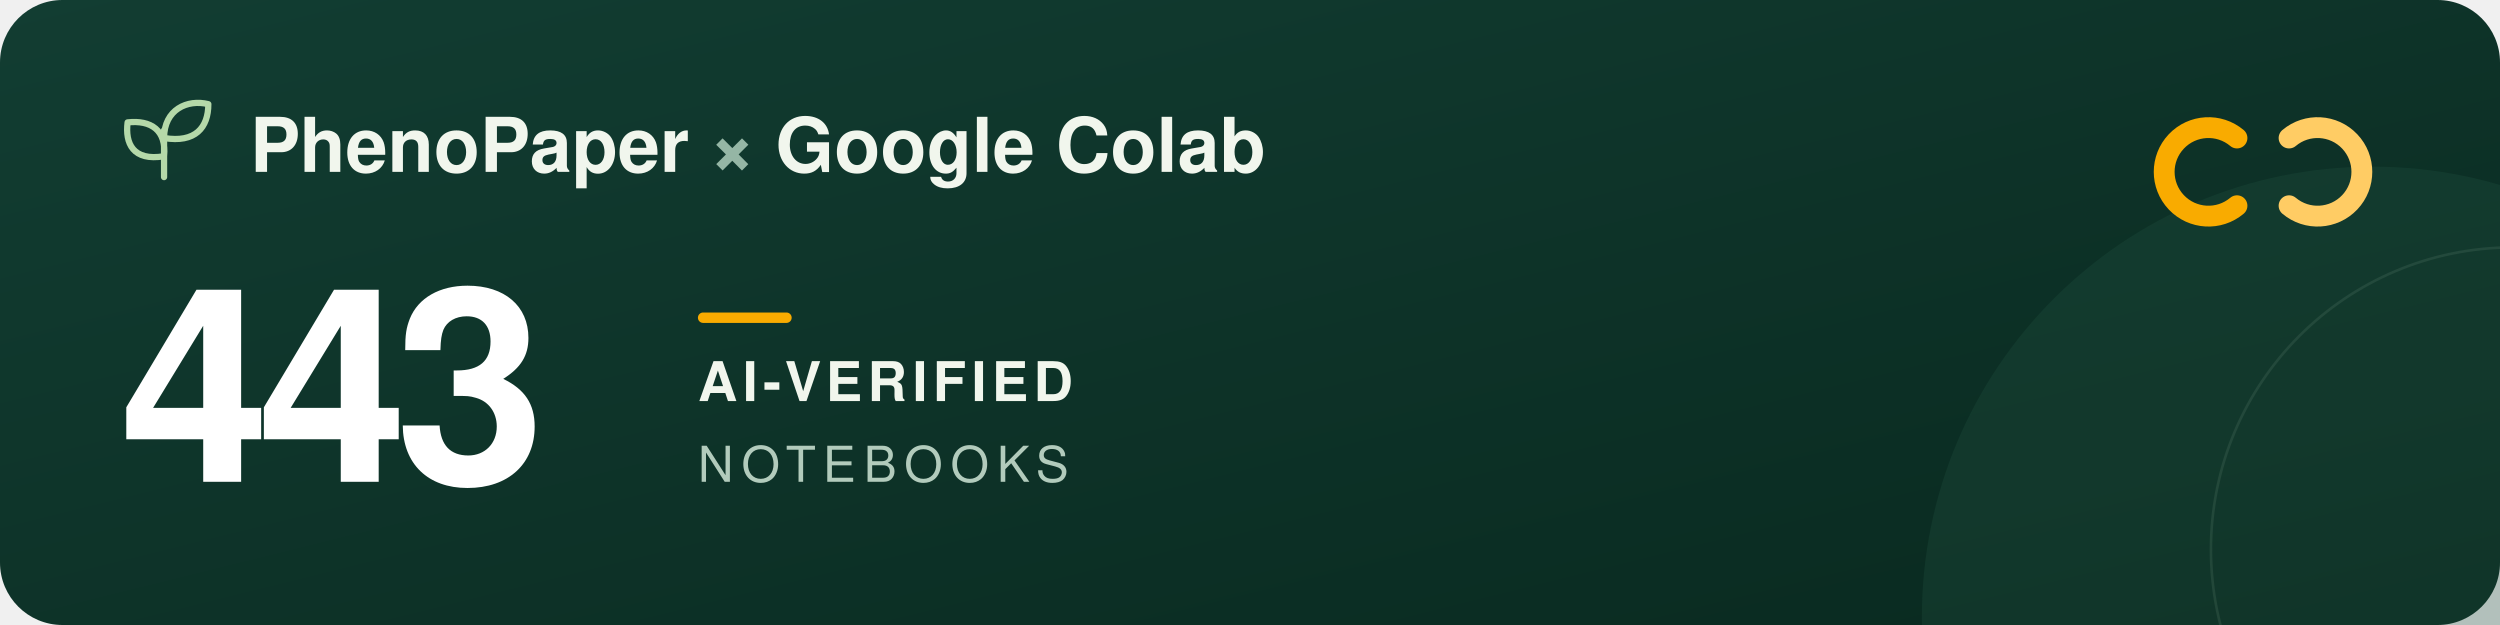
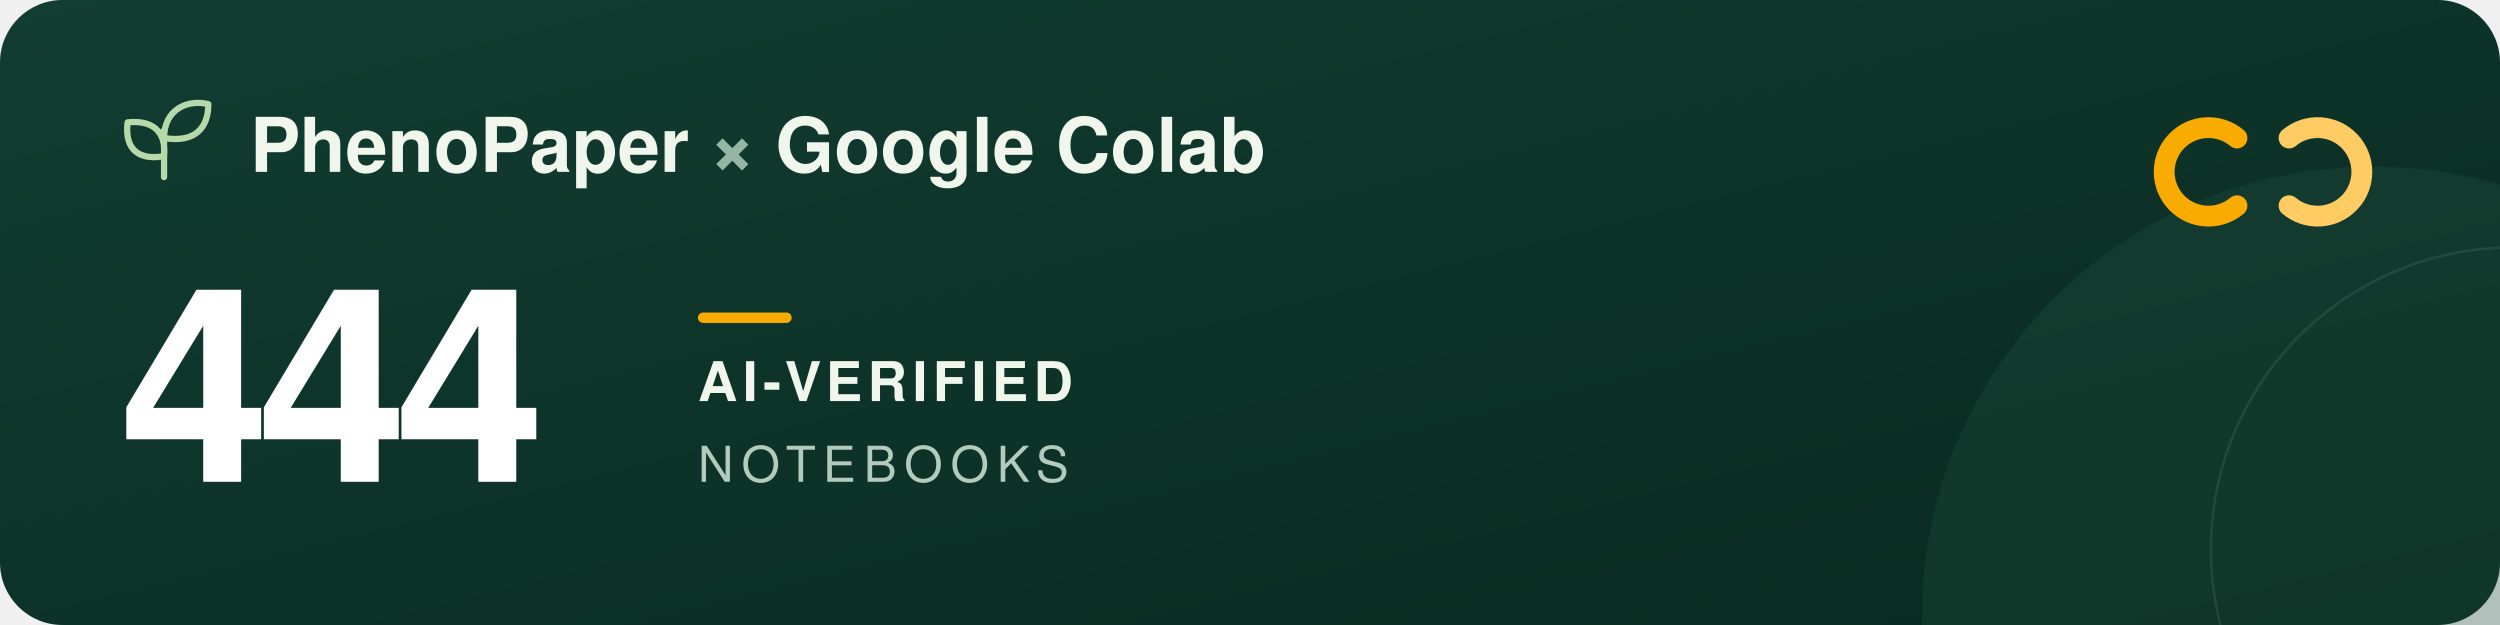
<svg xmlns="http://www.w3.org/2000/svg" width="960" height="240" viewBox="0 0 960 240" role="img" aria-labelledby="title description">
  <defs>
    <linearGradient id="forest" x2="1" y2="1">
      <stop stop-color="#123d32" />
      <stop offset="1" stop-color="#09291f" />
    </linearGradient>
  </defs>
  <rect width="960" height="240" rx="24" fill="url(#forest)" />
  <circle cx="911" cy="237" r="173" fill="#205240" opacity=".3" />
  <circle cx="965" cy="211" r="116" fill="none" stroke="#a5c6ad" stroke-opacity=".12" />
  <g transform="translate(48 39)" fill="none" stroke="#b5d9a9" stroke-width="2.4" stroke-linecap="round" stroke-linejoin="round">
    <path d="M15 29V11M15 21C3 23 0 16 1 8c9-1 15 3 14 13ZM15 14C15 3 24-1 32 1c0 9-5 15-17 13Z" />
  </g>
  <g font-family="-apple-system, BlinkMacSystemFont, 'Segoe UI', Helvetica, Arial, sans-serif">
    <text x="96" y="66" fill="#f1f6ed" font-size="29" font-weight="600">PhenoPaper <tspan fill="#95b6a5">×</tspan> Google Colab</text>
-     <text x="46" y="185" fill="#ffffff" font-size="104" font-weight="700" letter-spacing="-5">443</text>
+     <text x="46" y="185" fill="#ffffff" font-size="104" font-weight="700" letter-spacing="-5">444</text>
    <rect x="268" y="120" width="36" height="4" rx="2" fill="#f9ab00" />
    <text x="268" y="154" fill="#f1f6ed" font-size="21" font-weight="600" letter-spacing="2">AI-VERIFIED</text>
    <text x="268" y="185" fill="#b2cbbc" font-size="19" font-weight="500" letter-spacing="3">NOTEBOOKS</text>
  </g>
  <g transform="translate(832 44)" fill="none" stroke-width="8" stroke-linecap="round">
    <path d="M27 9a17 17 0 1 0 0 26" stroke="#f9ab00" />
    <path d="M47 9a17 17 0 1 1 0 26" stroke="#ffcc64" />
  </g>
</svg>
